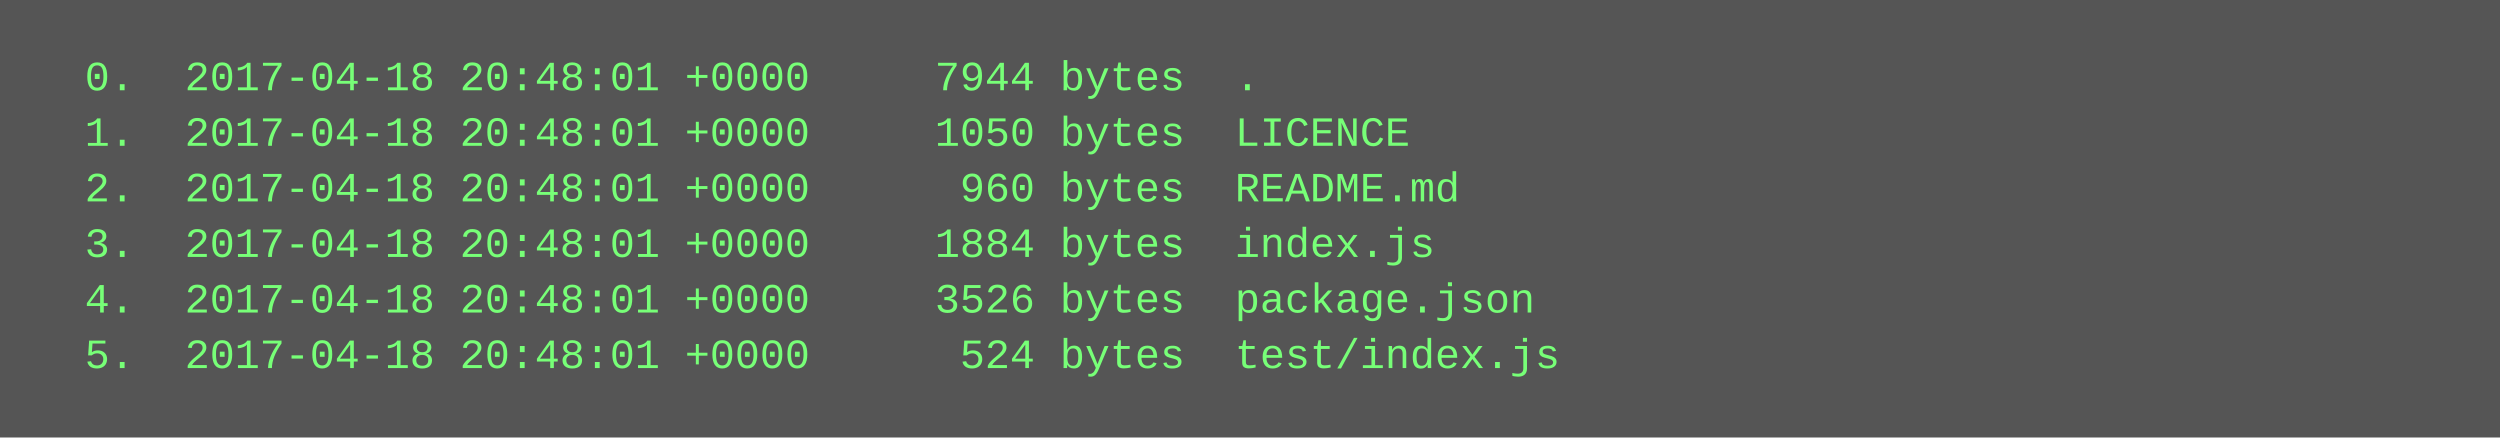
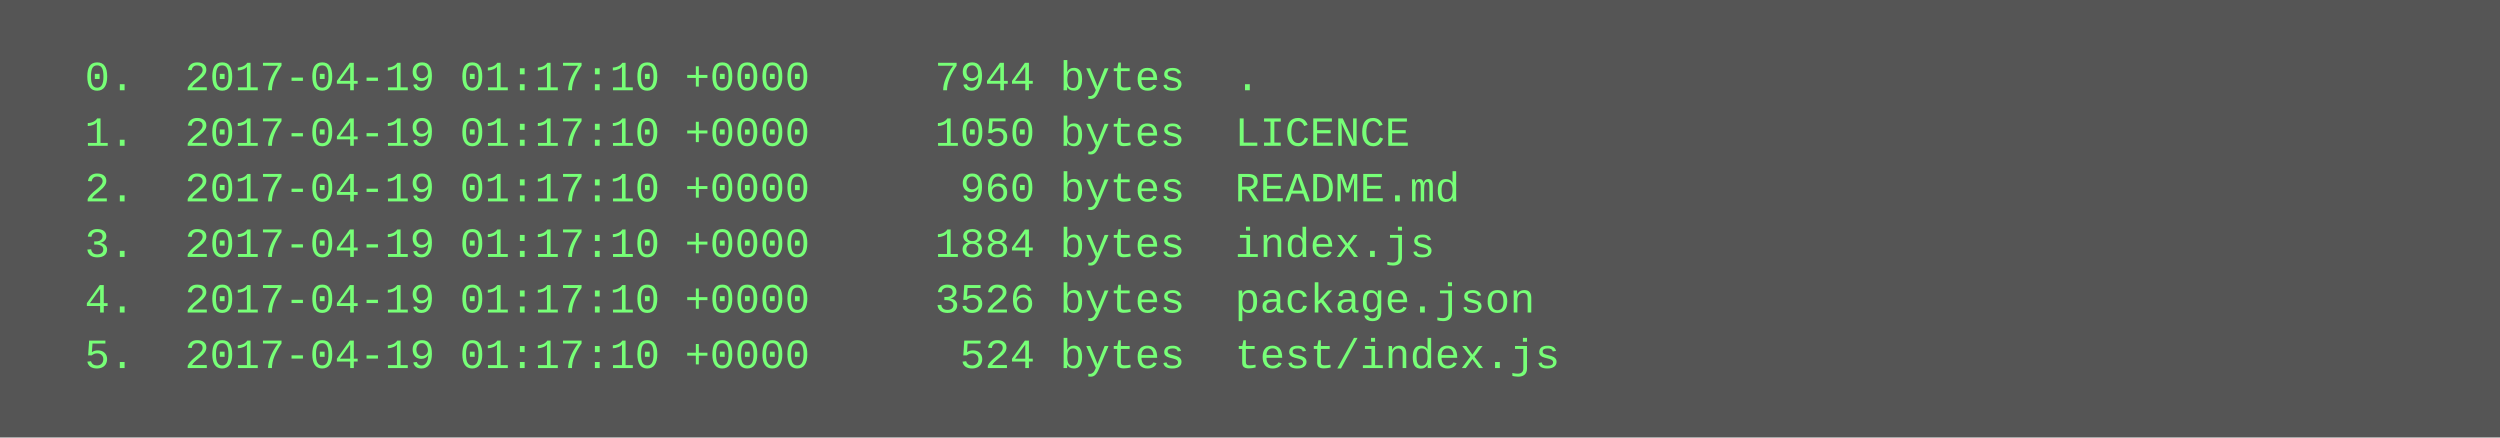
<svg xmlns="http://www.w3.org/2000/svg" height="126" width="720">
  <rect height="126" fill="#555" width="720" />
  <text fill="#7f7" font-family="Courier New" font-size="12" xml:space="preserve">
-     <tspan x="10" y="26">  0.  2017-04-18 20:48:01 +0000     7944 bytes  .</tspan>
-     <tspan x="10" y="42">  1.  2017-04-18 20:48:01 +0000     1050 bytes  LICENCE</tspan>
-     <tspan x="10" y="58">  2.  2017-04-18 20:48:01 +0000      960 bytes  README.md</tspan>
-     <tspan x="10" y="74">  3.  2017-04-18 20:48:01 +0000     1884 bytes  index.js</tspan>
-     <tspan x="10" y="90">  4.  2017-04-18 20:48:01 +0000     3526 bytes  package.json</tspan>
-     <tspan x="10" y="106">  5.  2017-04-18 20:48:01 +0000      524 bytes  test/index.js</tspan>
+     <tspan x="10" y="26">  0.  2017-04-19 01:17:10 +0000     7944 bytes  .</tspan>
+     <tspan x="10" y="42">  1.  2017-04-19 01:17:10 +0000     1050 bytes  LICENCE</tspan>
+     <tspan x="10" y="58">  2.  2017-04-19 01:17:10 +0000      960 bytes  README.md</tspan>
+     <tspan x="10" y="74">  3.  2017-04-19 01:17:10 +0000     1884 bytes  index.js</tspan>
+     <tspan x="10" y="90">  4.  2017-04-19 01:17:10 +0000     3526 bytes  package.json</tspan>
+     <tspan x="10" y="106">  5.  2017-04-19 01:17:10 +0000      524 bytes  test/index.js</tspan>
  </text>
</svg>
